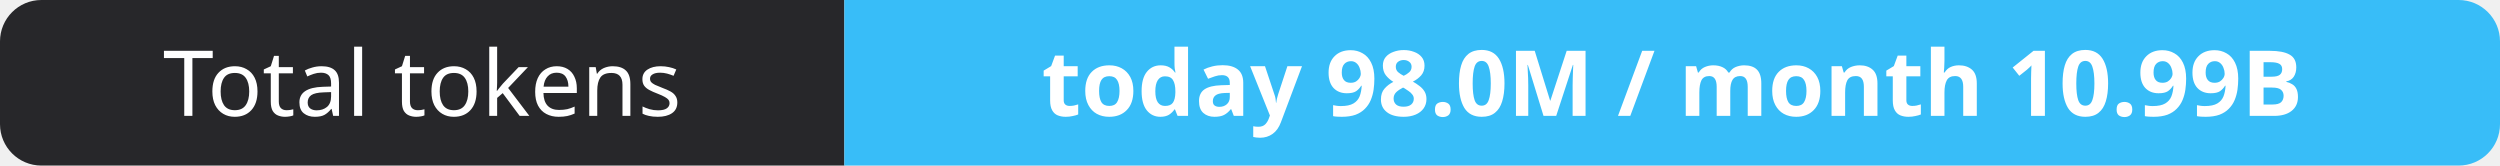
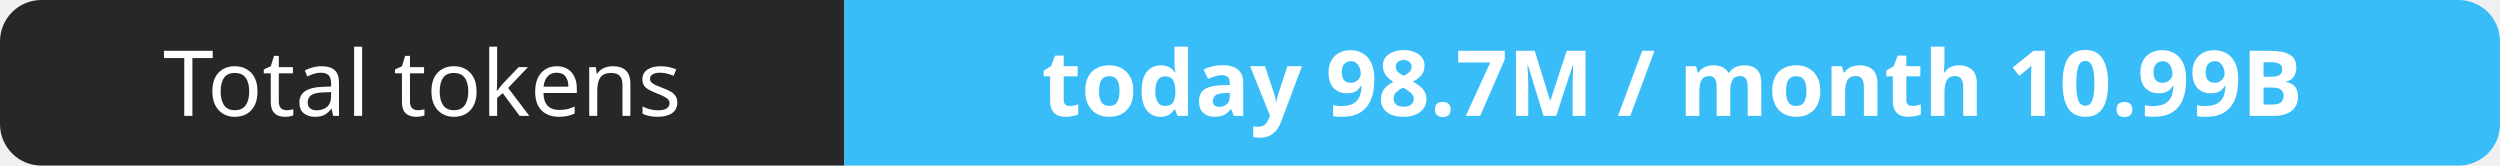
- <svg xmlns="http://www.w3.org/2000/svg" width="302" height="20" role="img" aria-label="Total tokens: today 98.0M / month 10.99B">
+ <svg xmlns="http://www.w3.org/2000/svg" width="302" height="20" role="img" aria-label="Total tokens: today 98.7M / month 10.99B">
  <clipPath id="r">
    <rect width="302" height="20" rx="5" fill="#fff" />
  </clipPath>
  <g clip-path="url(#r)">
    <rect width="102" height="20" fill="#27272a" />
    <rect x="102" width="200" height="20" fill="#38bdf8" />
  </g>
  <g fill="#fff" text-anchor="middle" font-family="Verdana,Geneva,sans-serif" font-size="11">
    <text x="51.0" y="14">Total tokens</text>
-     <text x="202.0" y="14" font-weight="700">today 98.0M / month 10.99B</text>
+     <text x="202.0" y="14" font-weight="700">today 98.7M / month 10.99B</text>
  </g>
</svg>
